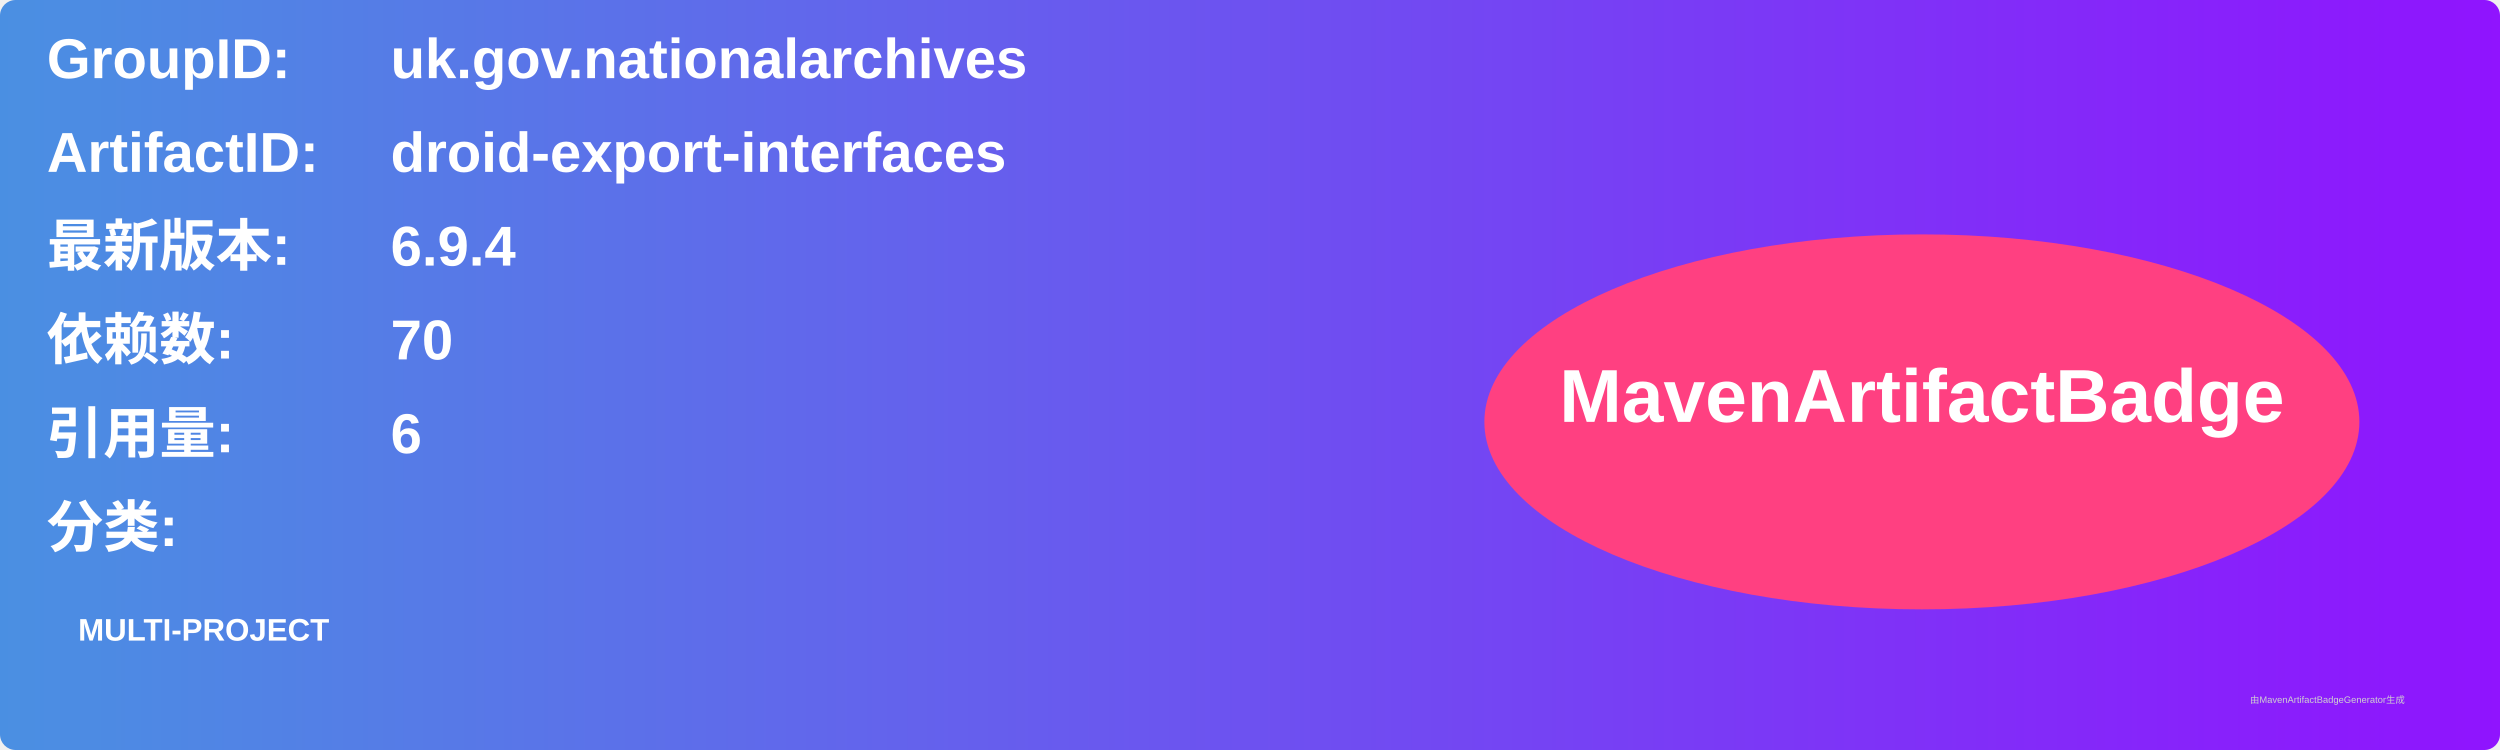
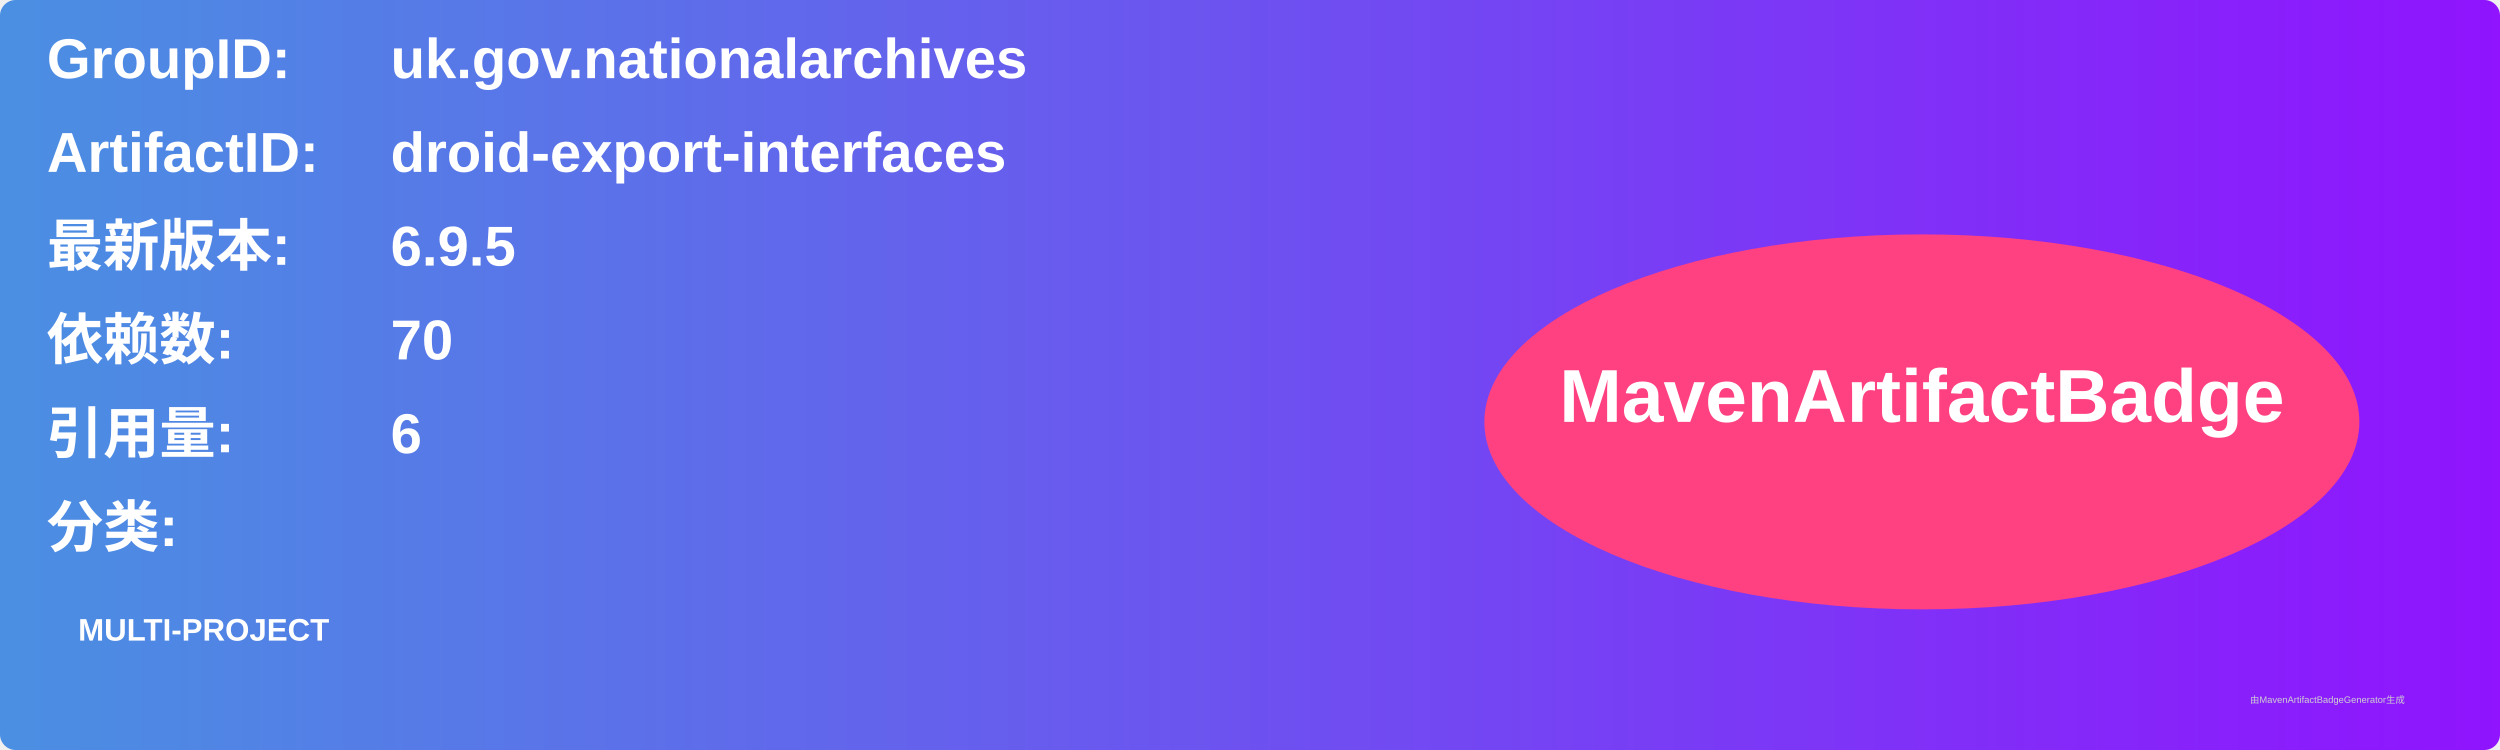
<svg xmlns="http://www.w3.org/2000/svg" width="800" height="240" viewBox="0 0 800 240">
  <linearGradient id="grad" x1="0%" y1="0%" x2="100%" y2="0%">
    <stop offset="0%" stop-color="#4a90e2" />
    <stop offset="100%" stop-color="#9013fe" />
  </linearGradient>
  <rect width="100%" height="100%" rx="5" ry="5" fill="url(#grad)" />
  <g transform="translate(15, 15)">
    <text x="0" y="10" font-family="Arial" font-size="18" fill="white" font-weight="bold" width="260">GroupID:</text>
    <text x="110" y="10" font-family="Arial" font-size="18" fill="white" font-weight="bold" width="460">uk.gov.nationalarchives</text>
    <text x="0" y="40" font-family="Arial" font-size="18" fill="white" font-weight="bold" width="260">ArtifactID:</text>
    <text x="110" y="40" font-family="Arial" font-size="18" fill="white" font-weight="bold" width="460">droid-export-interfaces</text>
    <text x="0" y="70" font-family="Arial" font-size="18" fill="white" font-weight="bold">最新版本:</text>
    <text x="110" y="70" font-family="Arial" font-size="18" fill="white" font-weight="bold">
-       <tspan font-weight="bold">6.9.4</tspan>
+       <tspan font-weight="bold">6.9.5</tspan>
    </text>
    <text x="0" y="100" font-family="Arial" font-size="18" fill="white" font-weight="bold">依赖数: </text>
    <text x="110" y="100" font-family="Arial" font-size="18" fill="white">
      <tspan font-weight="bold">70</tspan>
    </text>
    <text x="0" y="130" font-family="Arial" font-size="18" fill="white" font-weight="bold">引用量: </text>
    <text x="110" y="130" font-family="Arial" font-size="18" fill="white">
      <tspan font-weight="bold">6</tspan>
    </text>
    <text x="0" y="160" font-family="Arial" font-size="18" fill="white" font-weight="bold">分类:</text>
    <text x="10" y="190" font-family="Arial" font-size="10" fill="white">
      <tspan font-weight="bold">MULTI-PROJECT</tspan>
    </text>
    <ellipse cx="600" cy="120" rx="140" ry="60" fill="#ff4081" />
    <text x="600" y="120" text-anchor="middle" font-family="Arial" font-size="24" fill="white" font-weight="bold">MavenArtifactBadge</text>
  </g>
  <text x="720" y="225" font-family="Arial" font-size="3" fill="#d0d0d0">由MavenArtifactBadgeGenerator生成</text>
</svg>
